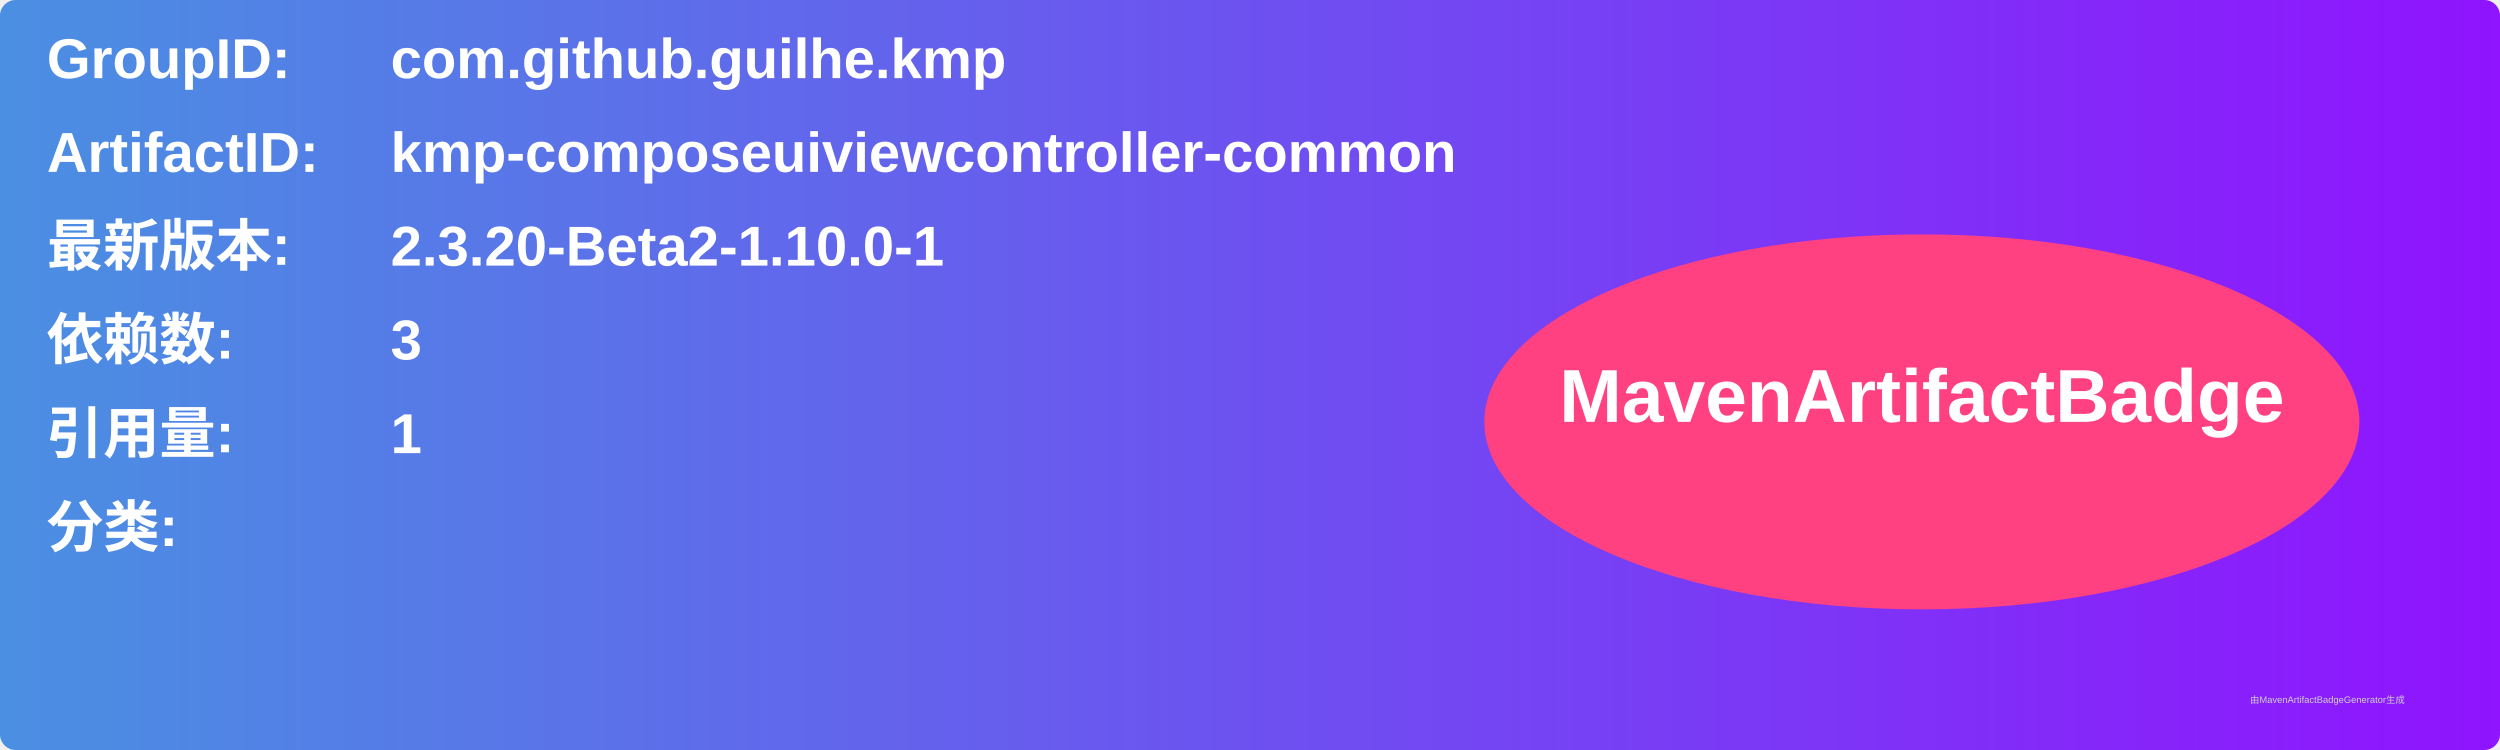
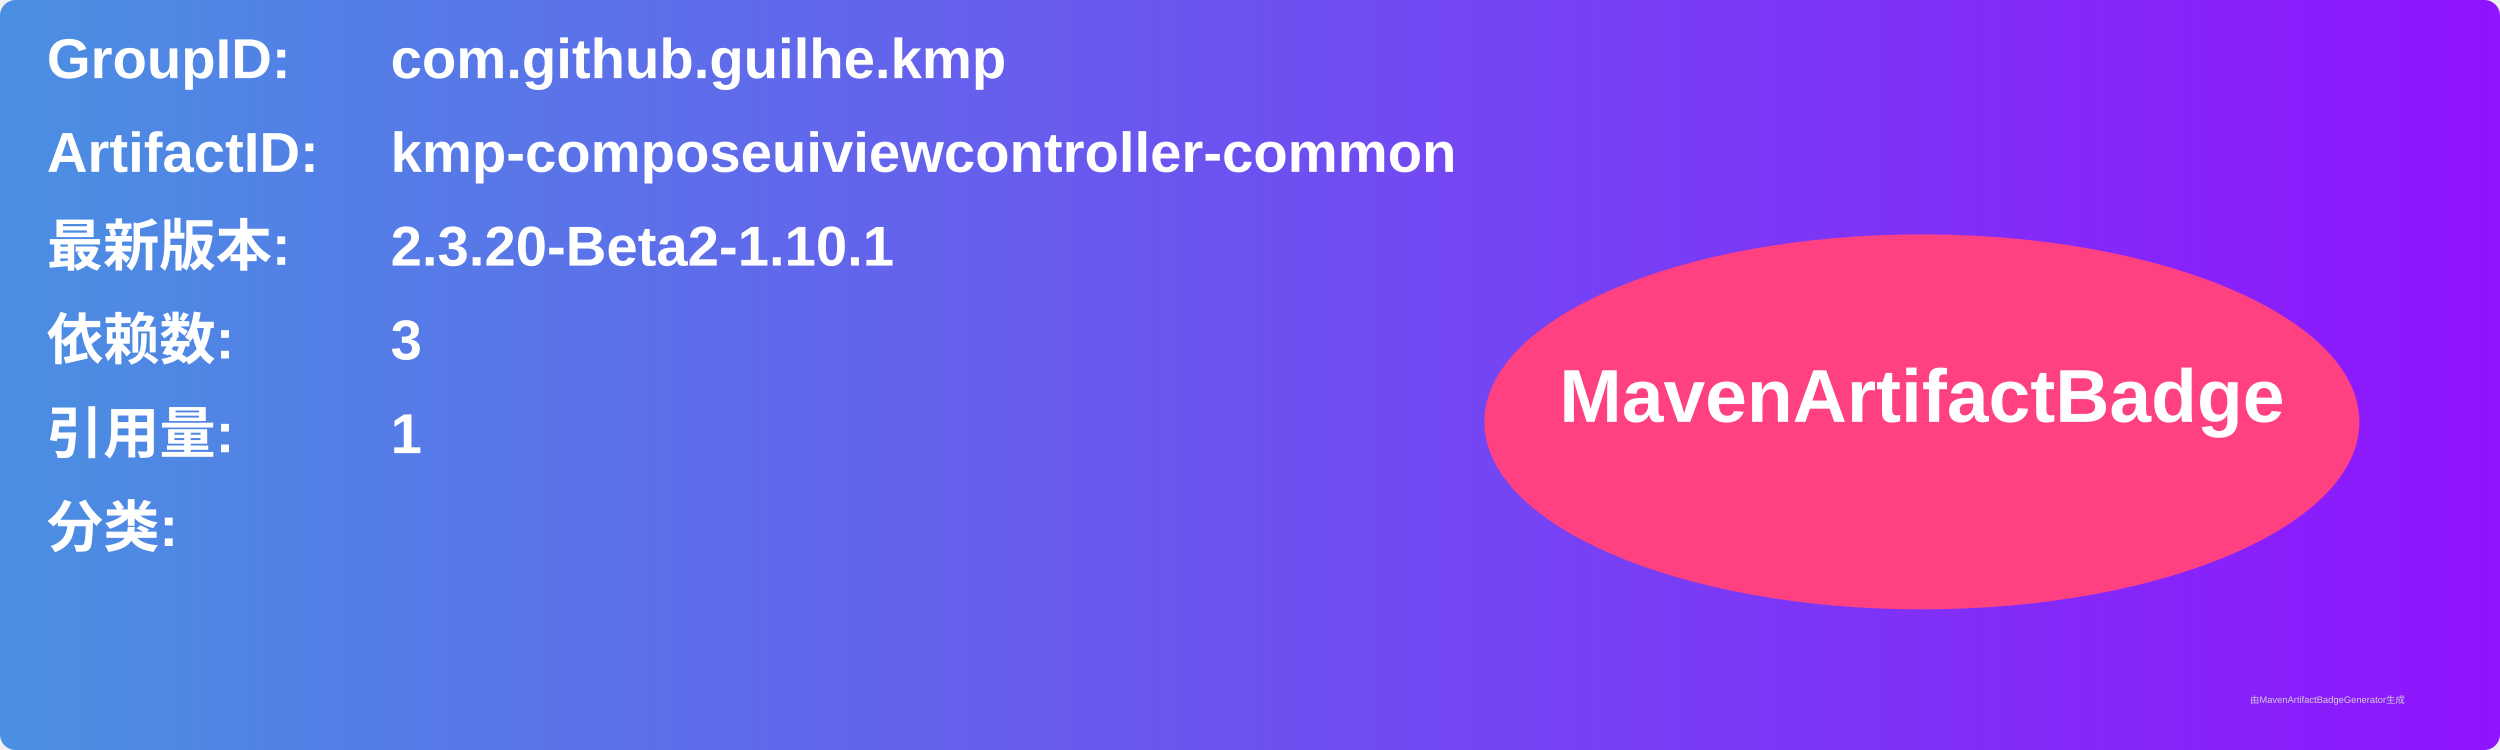
<svg xmlns="http://www.w3.org/2000/svg" width="800" height="240" viewBox="0 0 800 240">
  <linearGradient id="grad" x1="0%" y1="0%" x2="100%" y2="0%">
    <stop offset="0%" stop-color="#4a90e2" />
    <stop offset="100%" stop-color="#9013fe" />
  </linearGradient>
  <rect width="100%" height="100%" rx="5" ry="5" fill="url(#grad)" />
  <g transform="translate(15, 15)">
    <text x="0" y="10" font-family="Arial" font-size="18" fill="white" font-weight="bold" width="260">GroupID:</text>
    <text x="110" y="10" font-family="Arial" font-size="18" fill="white" font-weight="bold" width="460">com.github.guilhe.kmp</text>
    <text x="0" y="40" font-family="Arial" font-size="18" fill="white" font-weight="bold" width="260">ArtifactID:</text>
    <text x="110" y="40" font-family="Arial" font-size="18" fill="white" font-weight="bold" width="460">kmp-composeuiviewcontroller-common</text>
    <text x="0" y="70" font-family="Arial" font-size="18" fill="white" font-weight="bold">最新版本:</text>
    <text x="110" y="70" font-family="Arial" font-size="18" fill="white" font-weight="bold">
-       <tspan font-weight="bold">2.3.20-Beta2-1.10.0-1</tspan>
+       <tspan font-weight="bold">2.3.20-Beta2-1.10.1</tspan>
    </text>
    <text x="0" y="100" font-family="Arial" font-size="18" fill="white" font-weight="bold">依赖数: </text>
    <text x="110" y="100" font-family="Arial" font-size="18" fill="white">
      <tspan font-weight="bold">3</tspan>
    </text>
    <text x="0" y="130" font-family="Arial" font-size="18" fill="white" font-weight="bold">引用量: </text>
    <text x="110" y="130" font-family="Arial" font-size="18" fill="white">
      <tspan font-weight="bold">1</tspan>
    </text>
    <text x="0" y="160" font-family="Arial" font-size="18" fill="white" font-weight="bold">分类:</text>
    <text x="10" y="190" font-family="Arial" font-size="10" fill="white">
      <tspan font-weight="bold" />
    </text>
    <ellipse cx="600" cy="120" rx="140" ry="60" fill="#ff4081" />
    <text x="600" y="120" text-anchor="middle" font-family="Arial" font-size="24" fill="white" font-weight="bold">MavenArtifactBadge</text>
  </g>
  <text x="720" y="225" font-family="Arial" font-size="3" fill="#d0d0d0">由MavenArtifactBadgeGenerator生成</text>
</svg>
